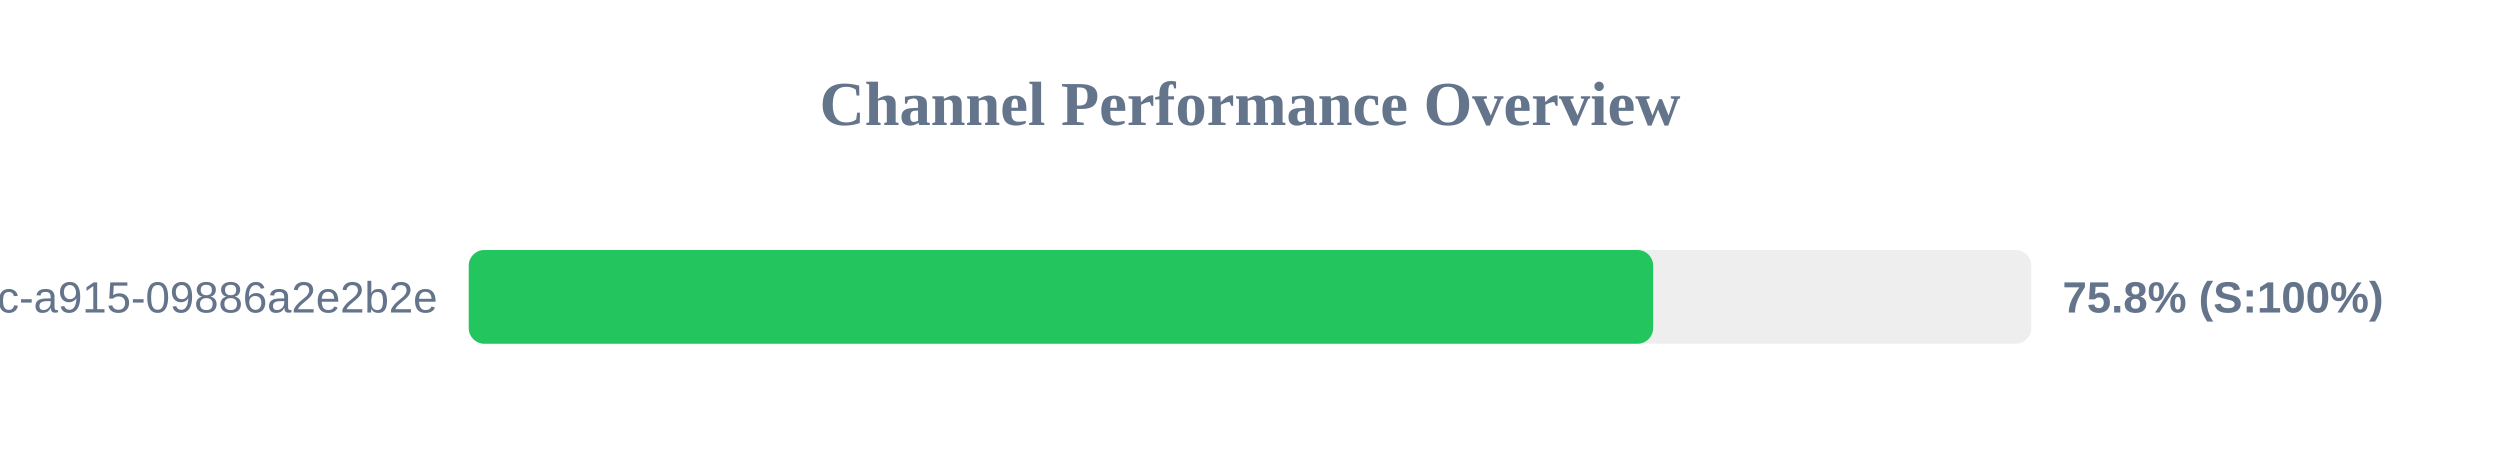
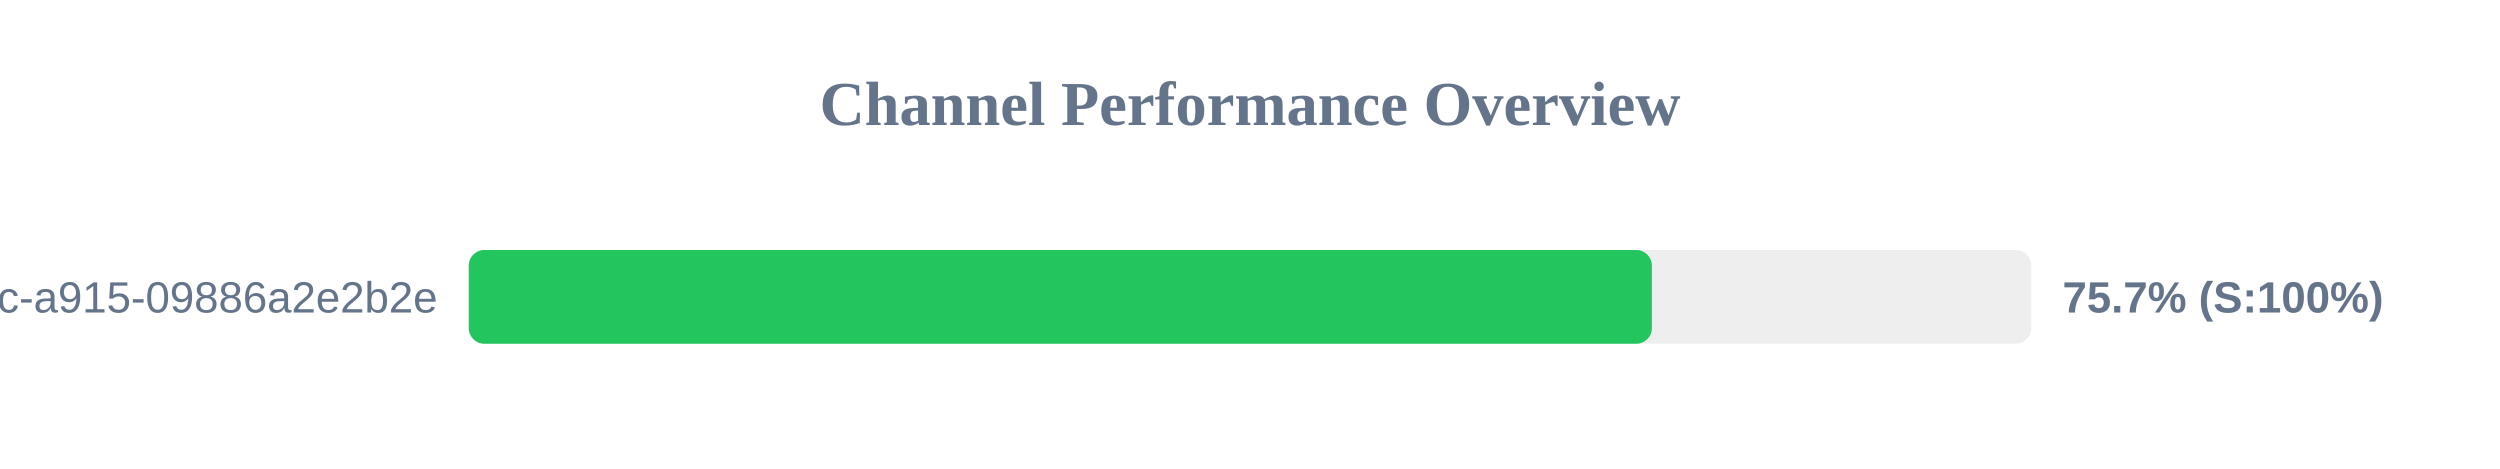
<svg xmlns="http://www.w3.org/2000/svg" width="800" height="150" version="1.1">
  <style>
        .row { font: 14px Arial; fill: #64748b; }
        .score { font: bold 14px Arial; fill: #64748b; }
    </style>
  <text x="400" y="40" text-anchor="middle" font-size="20px" font-weight="bold" fill="#64748b">Channel Performance Overview</text>
  <rect x="150" y="80" width="500" height="30" fill="#eee" rx="5" />
-   <rect x="150" y="80" width="379.0" height="30" fill="#22c55e" rx="5" />
+   <rect x="150" y="80" width="378.6" height="30" fill="#22c55e" rx="5" />
  <text x="140" y="100" text-anchor="end" class="row">?uuid=52816135-d3bc-46bc-a915-09886a2e2b2e</text>
-   <text x="660" y="100" text-anchor="start" class="score">75.8% (S:100%)</text>
+   <text x="660" y="100" text-anchor="start" class="score">75.7% (S:100%)</text>
</svg>
